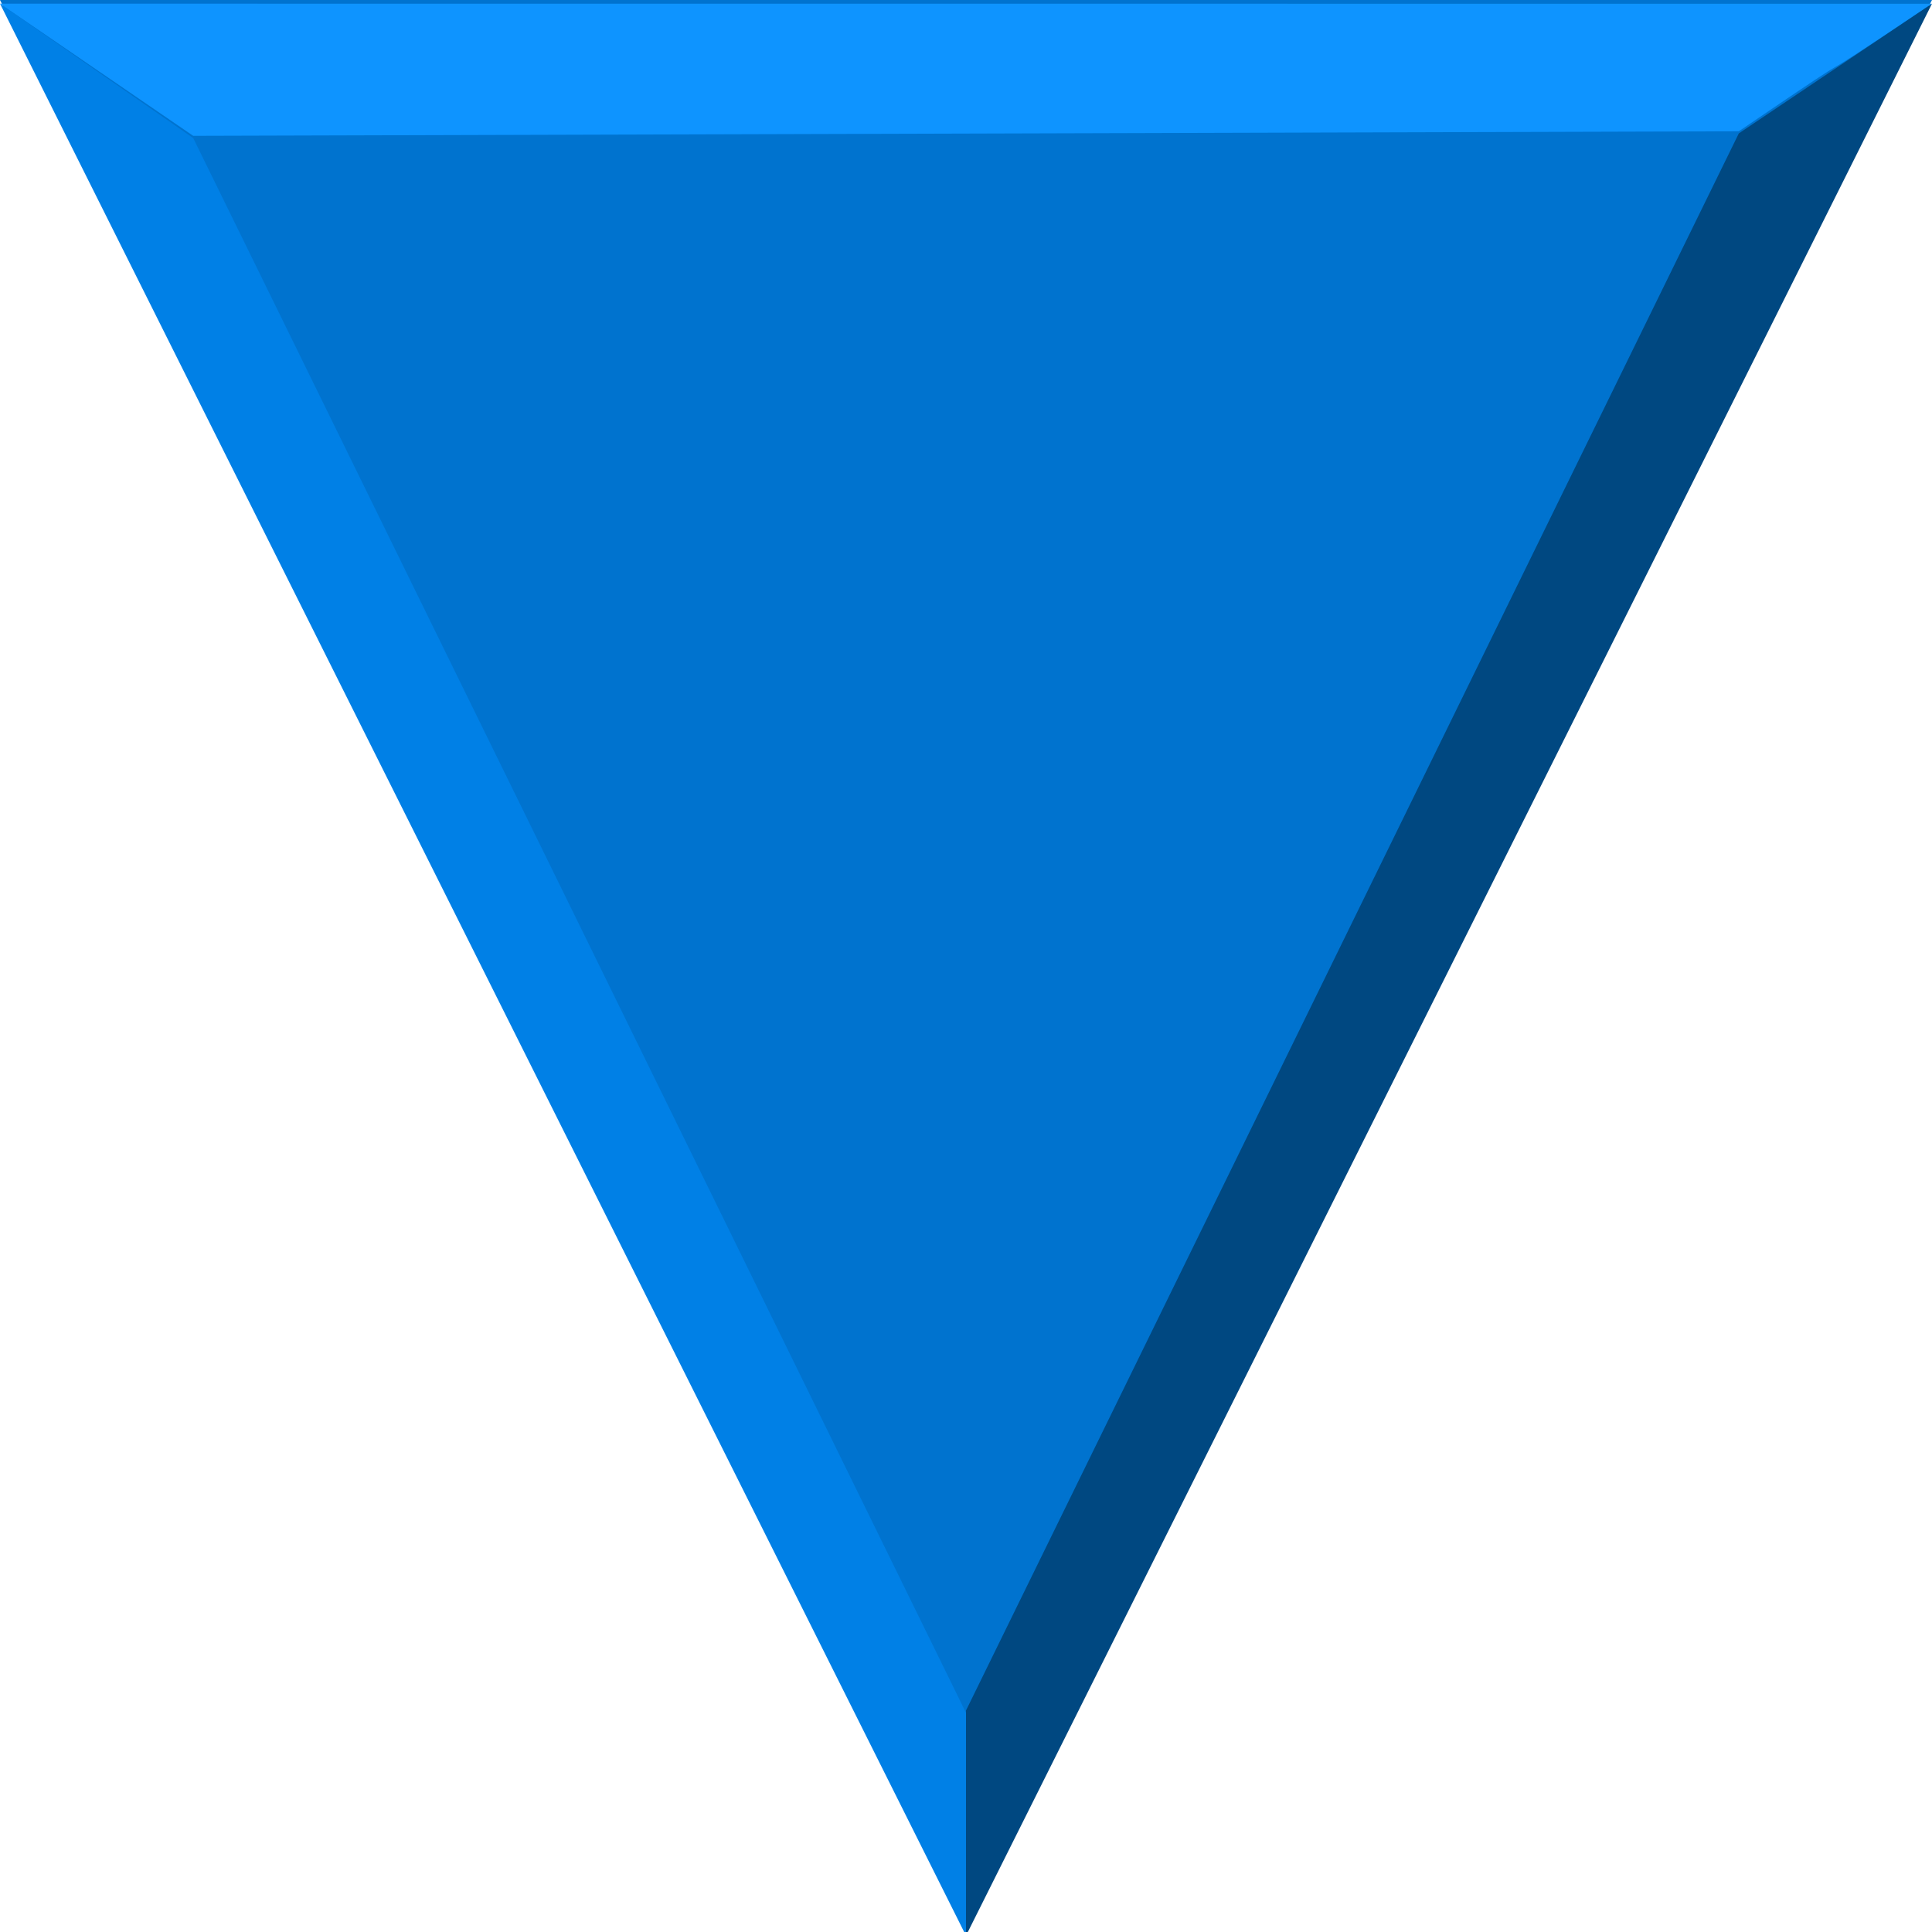
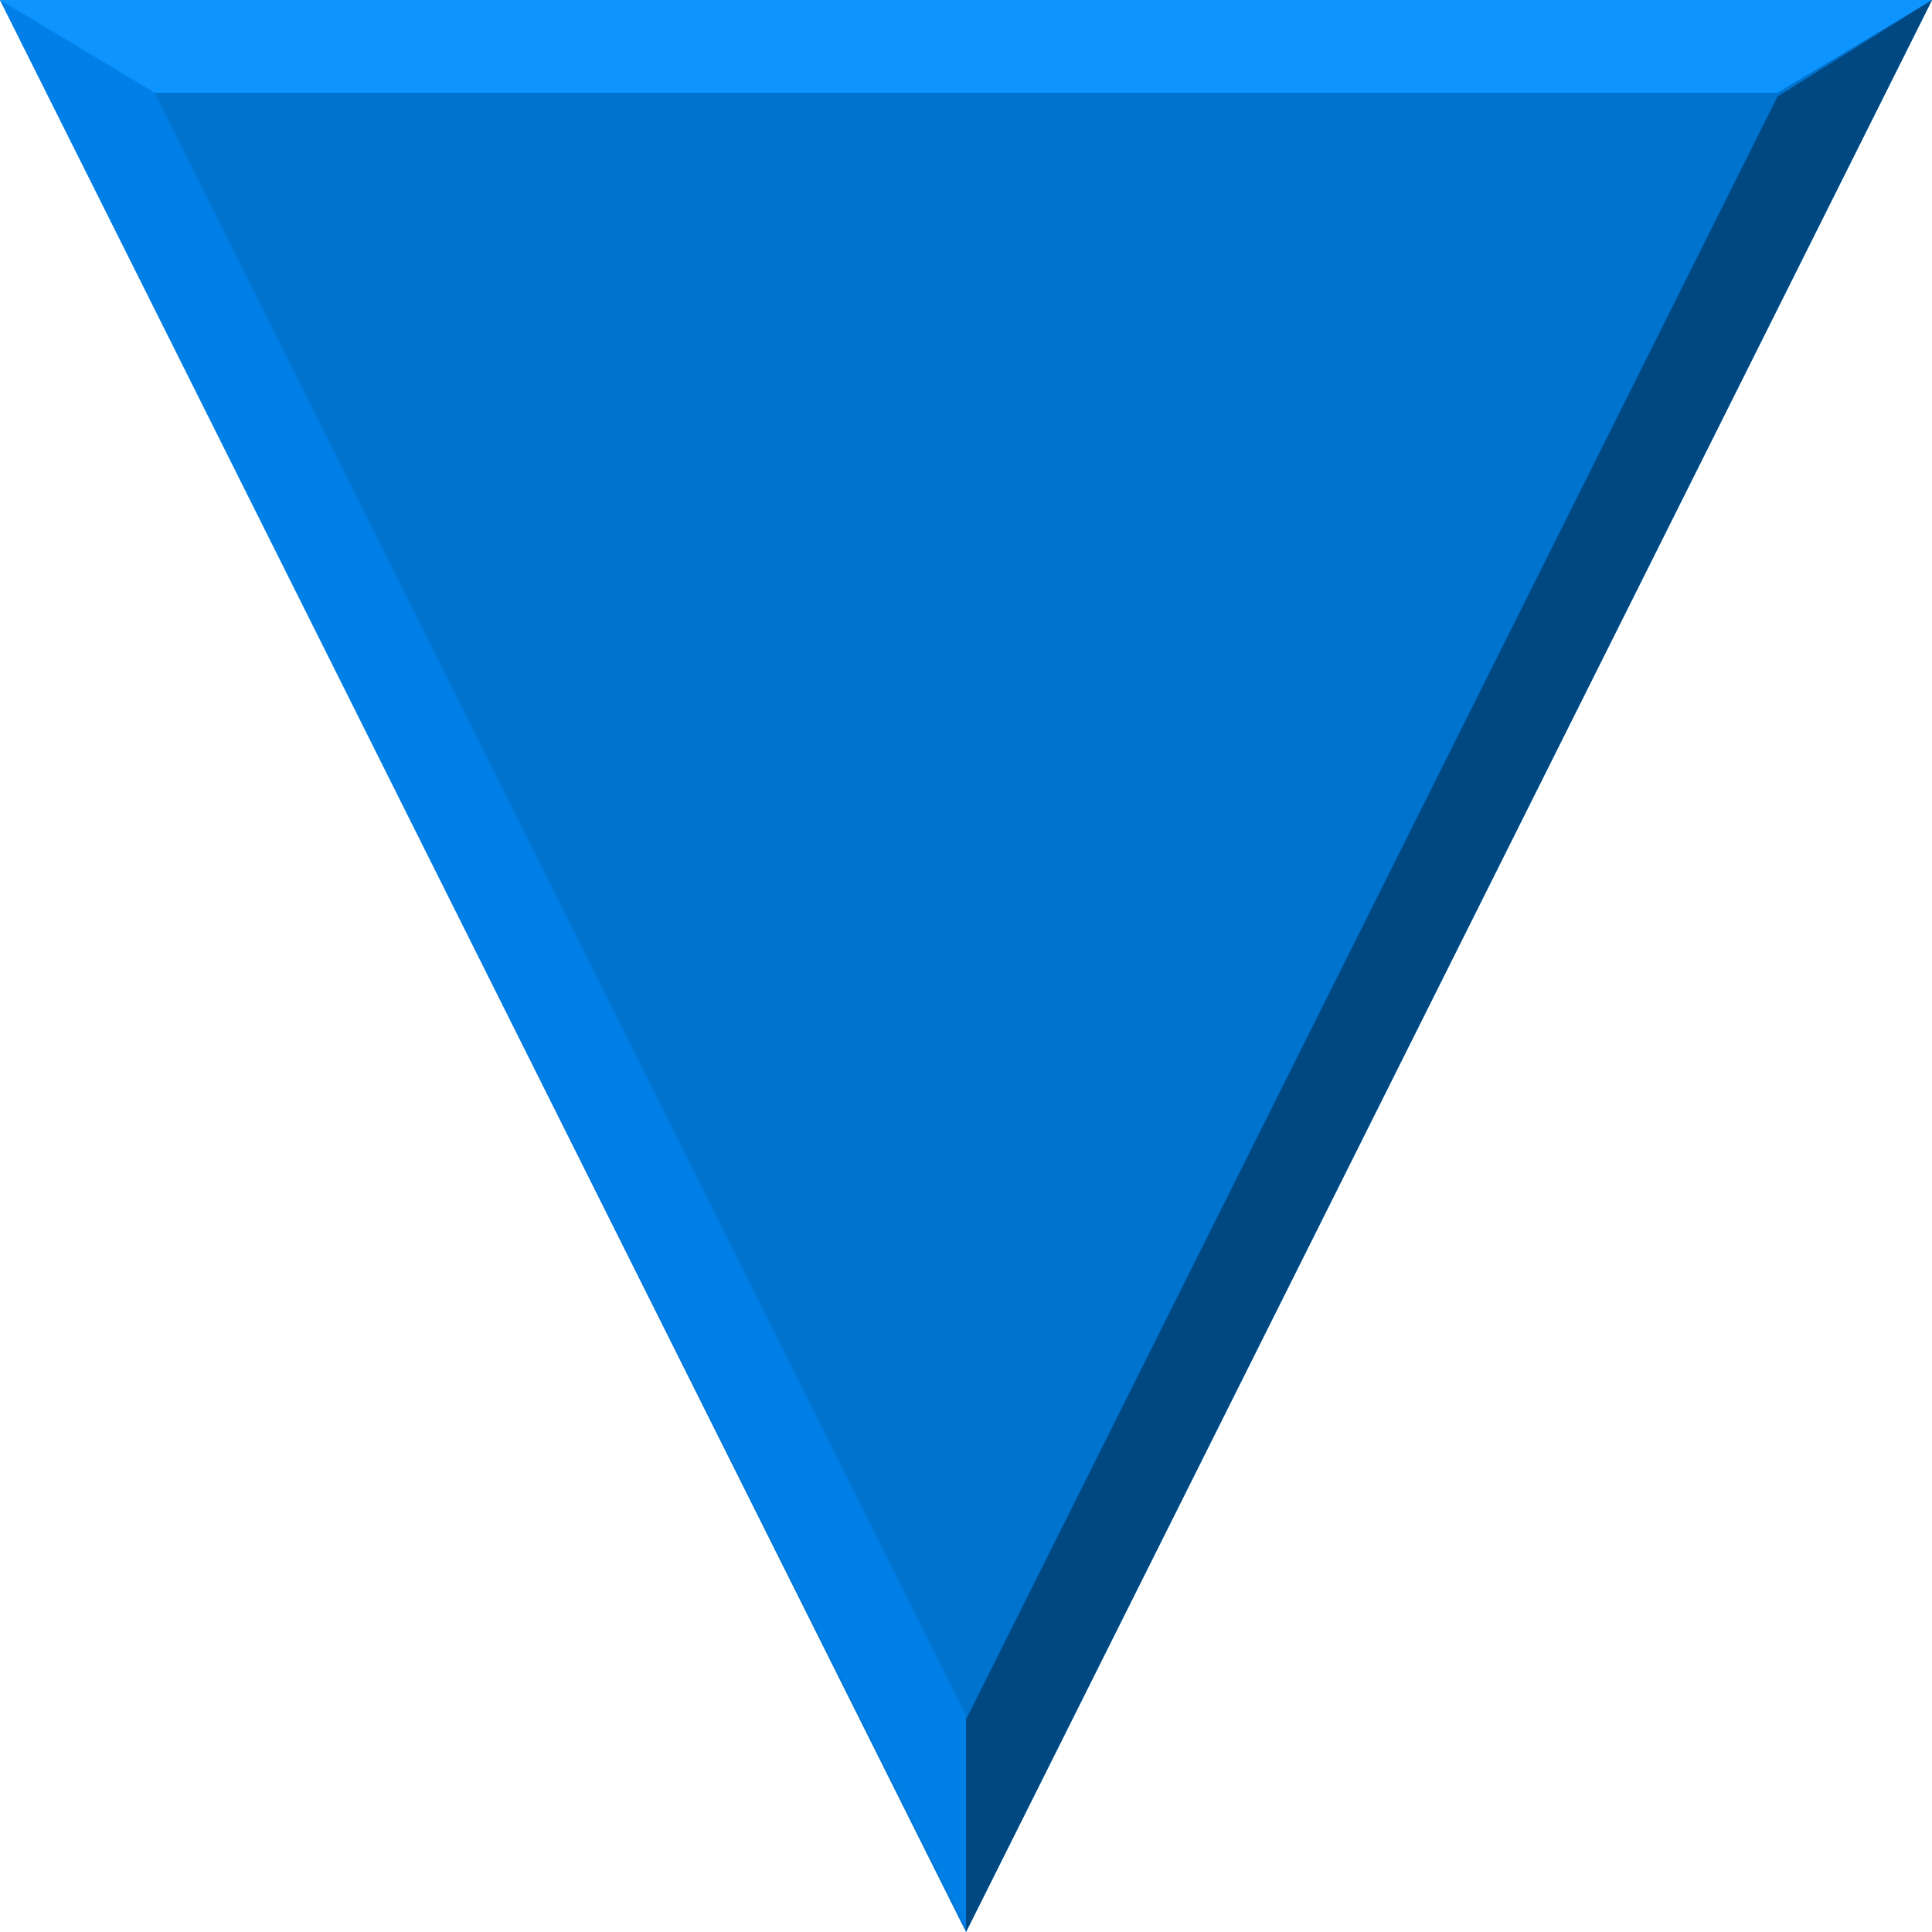
<svg xmlns="http://www.w3.org/2000/svg" height="20" width="20" version="1.1">
-   <g transform="matrix(1,0,0,-1,0,1052.4)">
-     <path fill="#0073cf" d="m10 1032.4 10 20h-20z" fill-rule="evenodd" />
-   </g>
-   <g>
-     <path fill="#0080e6" d="m0 0.038 2 1.391 8 16.302v2.307z" />
-     <path fill="#0e94ff" d="m0 0.038 2 1.368 16-0.047c1.701-1.156 0.279-0.169 2-1.32z" />
-     <path fill="#004881" d="m20 0.038-10 20v-2.331l8-16.326z" />
-   </g>
+   <path d="m10 20 10-20h-20z" fill="#0073cf" />
+   <path fill="#0080e6" d="m0 0 1.6 0.96 8.4 16.8v2.2z" />
+   <path fill="#0e94ff" d="m0 0 1.6 0.96h16.8l1.6-0.96z" />
+   <path fill="#004881" d="m20 0-10 20v-2.2l8.4-16.8z" />
</svg>
